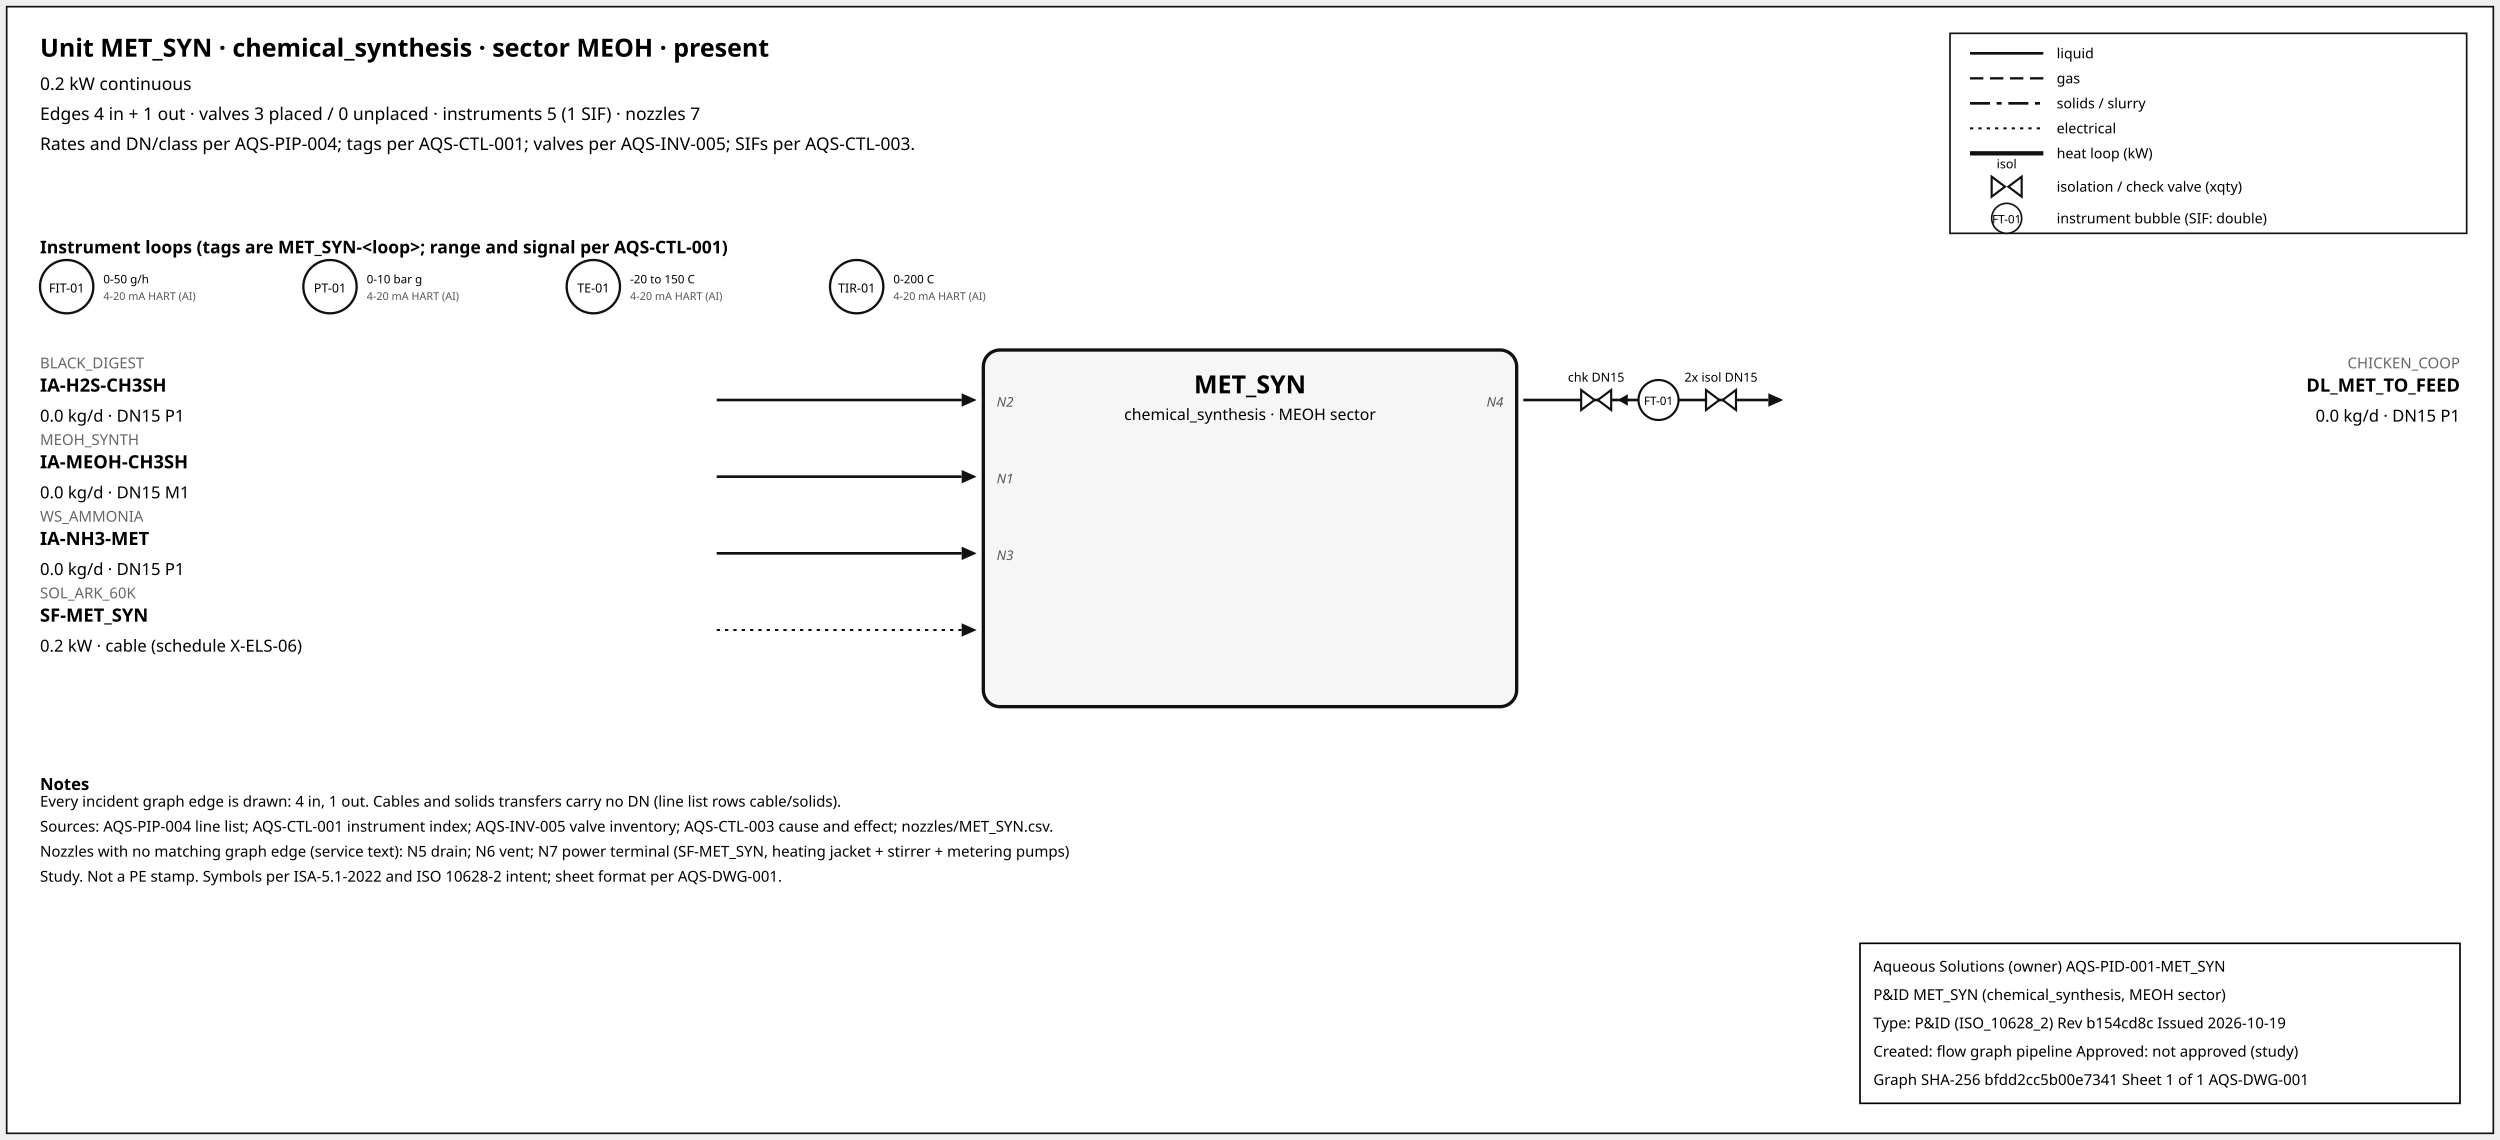
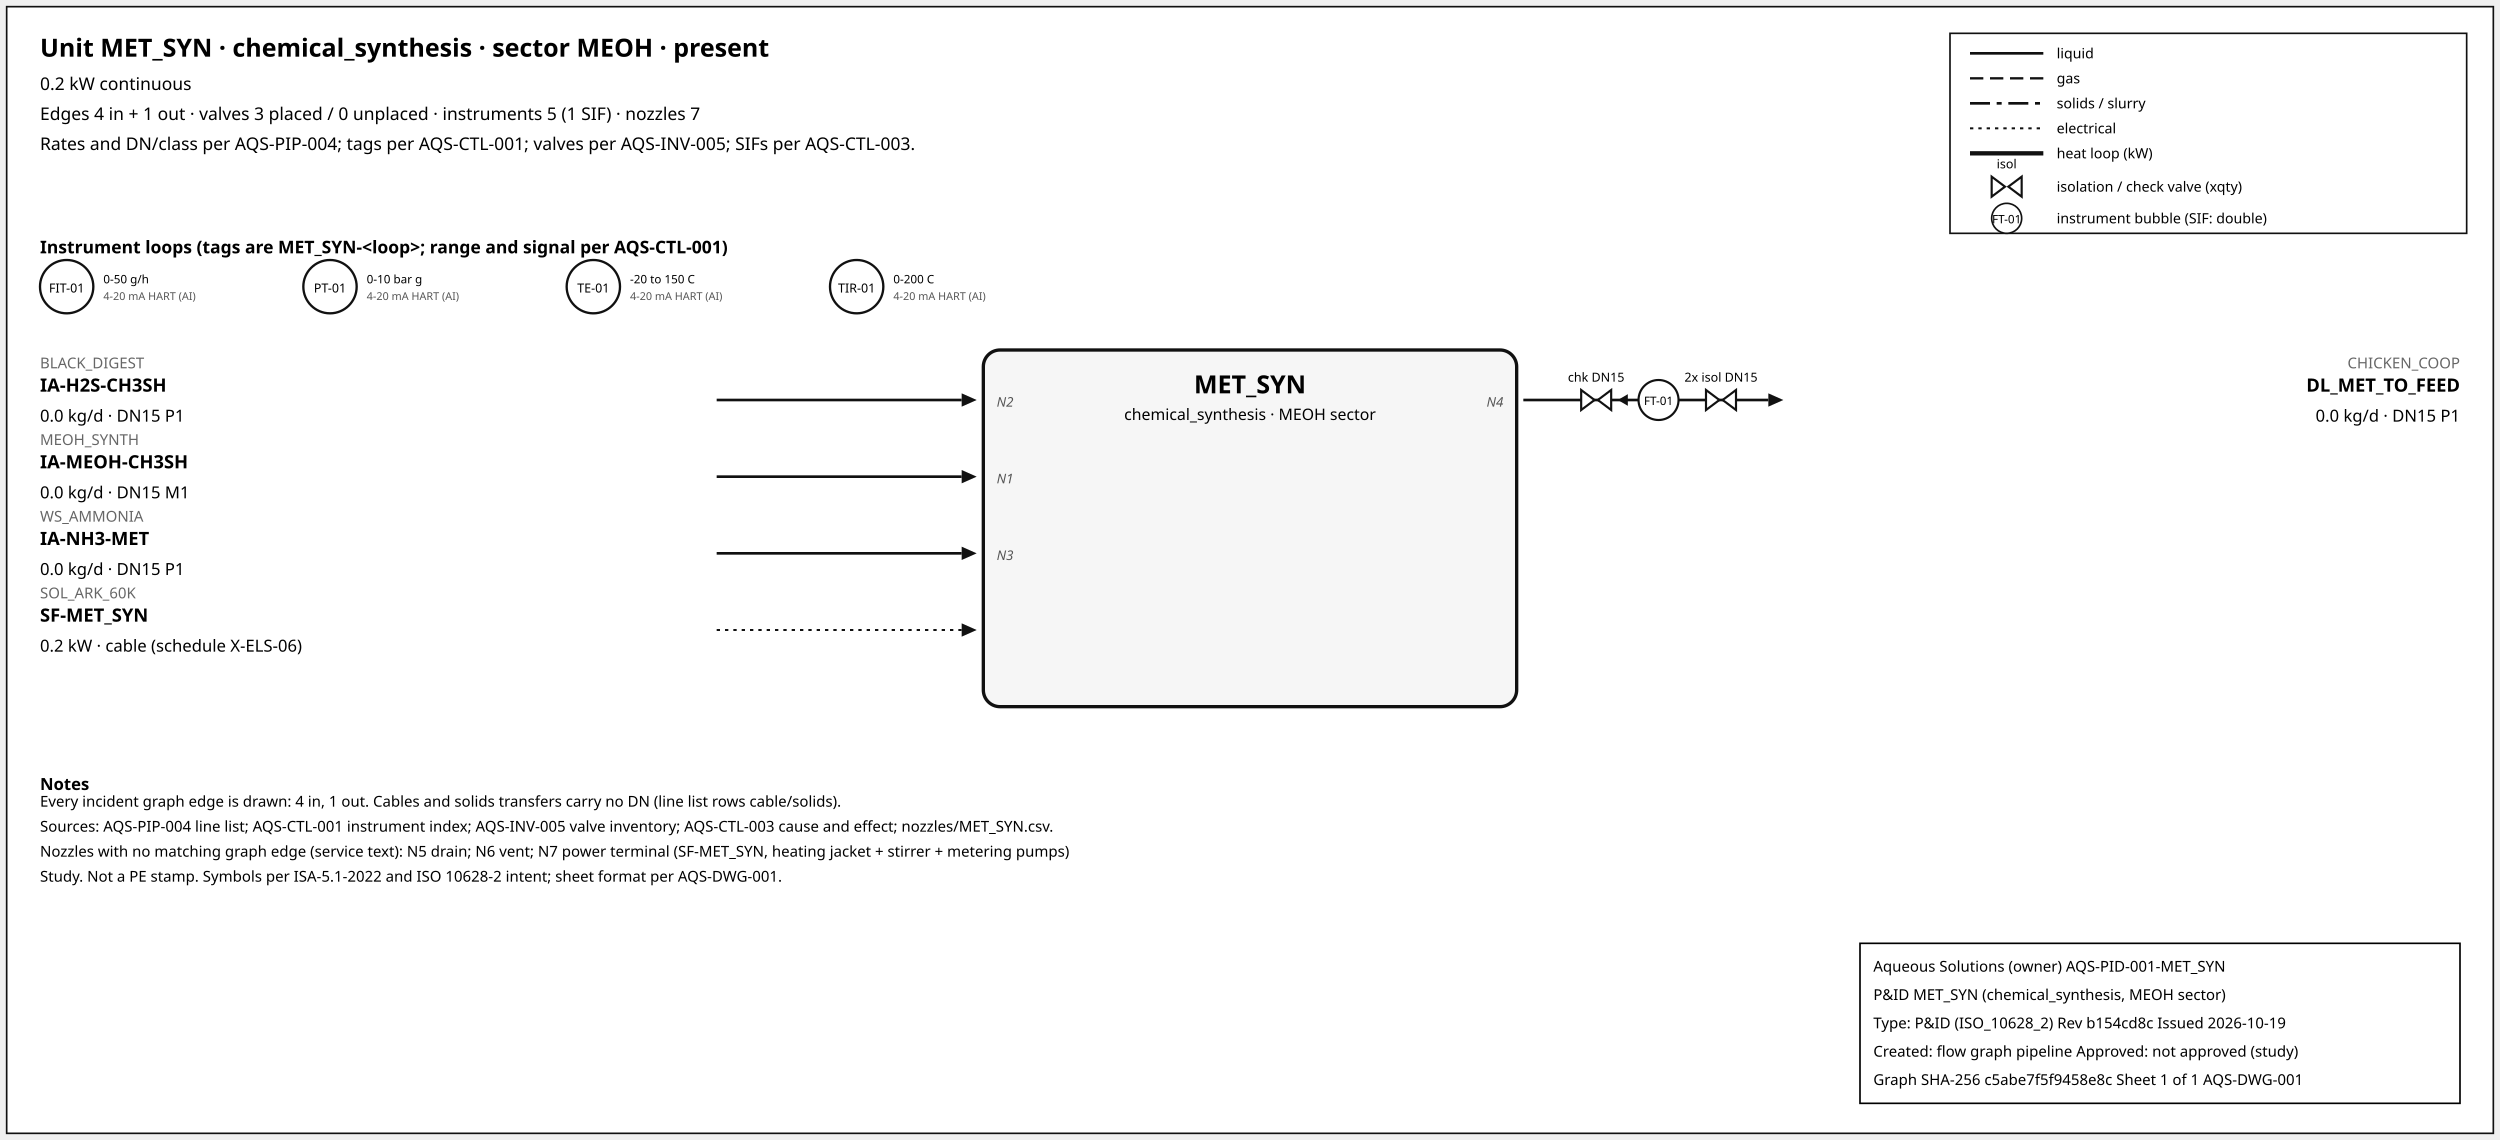
<svg xmlns="http://www.w3.org/2000/svg" width="1500" height="684" font-family="sans-serif">
  <rect x="4" y="4" width="1492" height="676" fill="white" stroke="#111" />
  <text x="24" y="34" font-size="15" font-weight="600">Unit MET_SYN · chemical_synthesis · sector MEOH · present</text>
  <text x="24" y="54" font-size="10.5">0.2 kW continuous</text>
  <text x="24" y="72" font-size="10.5">Edges 4 in + 1 out · valves 3 placed / 0 unplaced · instruments 5 (1 SIF) · nozzles 7</text>
  <text x="24" y="90" font-size="10.5">Rates and DN/class per AQS-PIP-004; tags per AQS-CTL-001; valves per AQS-INV-005; SIFs per AQS-CTL-003.</text>
  <rect x="1170" y="20" width="310" height="120" fill="white" stroke="#111" />
  <line x1="1182" y1="32" x2="1226" y2="32" stroke="#111" stroke-width="1.6" />
  <text x="1234" y="35" font-size="8.5">liquid</text>
  <line x1="1182" y1="47" x2="1226" y2="47" stroke="#111" stroke-width="1.4" stroke-dasharray="8,4" />
  <text x="1234" y="50" font-size="8.5">gas</text>
  <line x1="1182" y1="62" x2="1226" y2="62" stroke="#111" stroke-width="1.6" stroke-dasharray="12,4,3,4" />
  <text x="1234" y="65" font-size="8.5">solids / slurry</text>
  <line x1="1182" y1="77" x2="1226" y2="77" stroke="#111" stroke-width="1.2" stroke-dasharray="2,3" />
  <text x="1234" y="80" font-size="8.5">electrical</text>
  <line x1="1182" y1="92" x2="1226" y2="92" stroke="#111" stroke-width="2.6" />
  <text x="1234" y="95" font-size="8.5">heat loop (kW)</text>
  <path d="M 1195.0,106 L 1203.0,112 L 1195.0,118 Z M 1213.0,106 L 1205.0,112 L 1213.0,118 Z" fill="white" stroke="#111" stroke-width="1.3" />
  <text x="1204.0" y="101.0" font-size="7.5" text-anchor="middle">isol</text>
  <text x="1234" y="115" font-size="8.5">isolation / check valve (xqty)</text>
  <circle cx="1204" cy="131" r="9" fill="white" stroke="#111" />
  <text x="1204" y="134" font-size="7" text-anchor="middle">FT-01</text>
  <text x="1234" y="134" font-size="8.5">instrument bubble (SIF: double)</text>
  <text x="24" y="152" font-size="10.5" font-weight="600">Instrument loops (tags are MET_SYN-&lt;loop&gt;; range and signal per AQS-CTL-001)</text>
  <circle cx="40" cy="172" r="16" fill="white" stroke="#111" stroke-width="1.4" />
  <text x="40" y="175.5" font-size="7.5" text-anchor="middle">FIT-01</text>
  <text x="62" y="170" font-size="7">0-50 g/h</text>
  <text x="62" y="180" font-size="6.5" fill="#555">4-20 mA HART (AI)</text>
  <circle cx="198" cy="172" r="16" fill="white" stroke="#111" stroke-width="1.4" />
  <text x="198" y="175.5" font-size="7.5" text-anchor="middle">PT-01</text>
  <text x="220" y="170" font-size="7">0-10 bar g</text>
  <text x="220" y="180" font-size="6.5" fill="#555">4-20 mA HART (AI)</text>
  <circle cx="356" cy="172" r="16" fill="white" stroke="#111" stroke-width="1.4" />
  <text x="356" y="175.5" font-size="7.5" text-anchor="middle">TE-01</text>
  <text x="378" y="170" font-size="7">-20 to 150 C</text>
  <text x="378" y="180" font-size="6.5" fill="#555">4-20 mA HART (AI)</text>
  <circle cx="514" cy="172" r="16" fill="white" stroke="#111" stroke-width="1.4" />
  <text x="514" y="175.5" font-size="7.5" text-anchor="middle">TIR-01</text>
  <text x="536" y="170" font-size="7">0-200 C</text>
  <text x="536" y="180" font-size="6.5" fill="#555">4-20 mA HART (AI)</text>
  <rect x="590" y="210" width="320" height="214" rx="10" fill="#f6f6f6" stroke="#111" stroke-width="2" />
  <text x="750.0" y="236" font-size="15" font-weight="700" text-anchor="middle">MET_SYN</text>
  <text x="750.0" y="252" font-size="9.5" text-anchor="middle">chemical_synthesis · MEOH sector</text>
  <line x1="430" y1="240" x2="577" y2="240" stroke="#111" stroke-width="1.6" class="edge-in" />
  <polygon points="586,240 577,236 577,244" fill="#111" />
  <text x="24" y="221" font-size="9" fill="#666" text-anchor="start">BLACK_DIGEST</text>
  <text x="24" y="235" font-size="11" font-weight="600" text-anchor="start">IA-H2S-CH3SH</text>
  <text x="24" y="253" font-size="10" text-anchor="start">0.0 kg/d · DN15 P1</text>
  <text x="598" y="244" font-size="8" font-style="italic" fill="#555" text-anchor="start">N2</text>
  <line x1="430" y1="286" x2="577" y2="286" stroke="#111" stroke-width="1.6" class="edge-in" />
  <polygon points="586,286 577,282 577,290" fill="#111" />
  <text x="24" y="267" font-size="9" fill="#666" text-anchor="start">MEOH_SYNTH</text>
  <text x="24" y="281" font-size="11" font-weight="600" text-anchor="start">IA-MEOH-CH3SH</text>
  <text x="24" y="299" font-size="10" text-anchor="start">0.0 kg/d · DN15 M1</text>
  <text x="598" y="290" font-size="8" font-style="italic" fill="#555" text-anchor="start">N1</text>
  <line x1="430" y1="332" x2="577" y2="332" stroke="#111" stroke-width="1.6" class="edge-in" />
  <polygon points="586,332 577,328 577,336" fill="#111" />
  <text x="24" y="313" font-size="9" fill="#666" text-anchor="start">WS_AMMONIA</text>
  <text x="24" y="327" font-size="11" font-weight="600" text-anchor="start">IA-NH3-MET</text>
  <text x="24" y="345" font-size="10" text-anchor="start">0.0 kg/d · DN15 P1</text>
  <text x="598" y="336" font-size="8" font-style="italic" fill="#555" text-anchor="start">N3</text>
  <line x1="430" y1="378" x2="577" y2="378" stroke="#111" stroke-width="1.2" stroke-dasharray="2,3" class="edge-in" />
  <polygon points="586,378 577,374 577,382" fill="#111" />
  <text x="24" y="359" font-size="9" fill="#666" text-anchor="start">SOL_ARK_60K</text>
  <text x="24" y="373" font-size="11" font-weight="600" text-anchor="start">SF-MET_SYN</text>
  <text x="24" y="391" font-size="10" text-anchor="start">0.2 kW · cable (schedule X-ELS-06)</text>
  <line x1="914" y1="240" x2="1061" y2="240" stroke="#111" stroke-width="1.6" class="edge-out" />
  <polygon points="1070,240 1061,236 1061,244" fill="#111" />
  <text x="1476" y="221" font-size="9" fill="#666" text-anchor="end">CHICKEN_COOP</text>
  <text x="1476" y="235" font-size="11" font-weight="600" text-anchor="end">DL_MET_TO_FEED</text>
  <text x="1476" y="253" font-size="10" text-anchor="end">0.0 kg/d · DN15 P1</text>
  <text x="902" y="244" font-size="8" font-style="italic" fill="#555" text-anchor="end">N4</text>
  <line x1="979.7" y1="240" x2="971.7" y2="240" stroke="#111" stroke-width="1.2" />
  <polygon points="970.7,240 976.7,236.5 976.7,243.5" fill="#111" />
  <path d="M 948.7,234 L 956.7,240 L 948.7,246 Z M 966.7,234 L 958.7,240 L 966.7,246 Z" fill="white" stroke="#111" stroke-width="1.3" />
  <text x="957.7" y="229.0" font-size="7.5" text-anchor="middle">chk DN15</text>
  <path d="M 1023.6,234 L 1031.6,240 L 1023.6,246 Z M 1041.6,234 L 1033.6,240 L 1041.6,246 Z" fill="white" stroke="#111" stroke-width="1.3" />
  <text x="1032.6" y="229.0" font-size="7.5" text-anchor="middle">2x isol DN15</text>
  <circle cx="995.12" cy="240" r="12" fill="white" stroke="#111" stroke-width="1.3" />
  <text x="995.12" y="243" font-size="7" text-anchor="middle">FT-01</text>
  <text x="24" y="474" font-size="10" font-weight="600">Notes</text>
  <text x="24" y="484" font-size="9">Every incident graph edge is drawn: 4 in, 1 out. Cables and solids transfers carry no DN (line list rows cable/solids).</text>
  <text x="24" y="499" font-size="9">Sources: AQS-PIP-004 line list; AQS-CTL-001 instrument index; AQS-INV-005 valve inventory; AQS-CTL-003 cause and effect; nozzles/MET_SYN.csv.</text>
  <text x="24" y="514" font-size="9">Nozzles with no matching graph edge (service text): N5 drain; N6 vent; N7 power terminal (SF-MET_SYN, heating jacket + stirrer + metering pumps)</text>
  <text x="24" y="529" font-size="9">Study. Not a PE stamp. Symbols per ISA-5.1-2022 and ISO 10628-2 intent; sheet format per AQS-DWG-001.</text>
  <g id="aqs-title-block">
    <rect x="1116" y="566" width="360" height="96" fill="white" stroke="black" stroke-width="1" />
    <text x="1124" y="583" font-size="9">Aqueous Solutions (owner)   AQS-PID-001-MET_SYN</text>
    <text x="1124" y="600" font-size="9">P&amp;ID MET_SYN (chemical_synthesis, MEOH sector)</text>
    <text x="1124" y="617" font-size="9">Type: P&amp;ID (ISO_10628_2)   Rev b154cd8c   Issued 2026-10-19</text>
    <text x="1124" y="634" font-size="9">Created: flow graph pipeline   Approved: not approved (study)</text>
-     <text x="1124" y="651" font-size="9">Graph SHA-256 bfdd2cc5b00e7341   Sheet 1 of 1   AQS-DWG-001</text>
+     <text x="1124" y="651" font-size="9">Graph SHA-256 c5abe7f5f9458e8c   Sheet 1 of 1   AQS-DWG-001</text>
  </g>
</svg>
